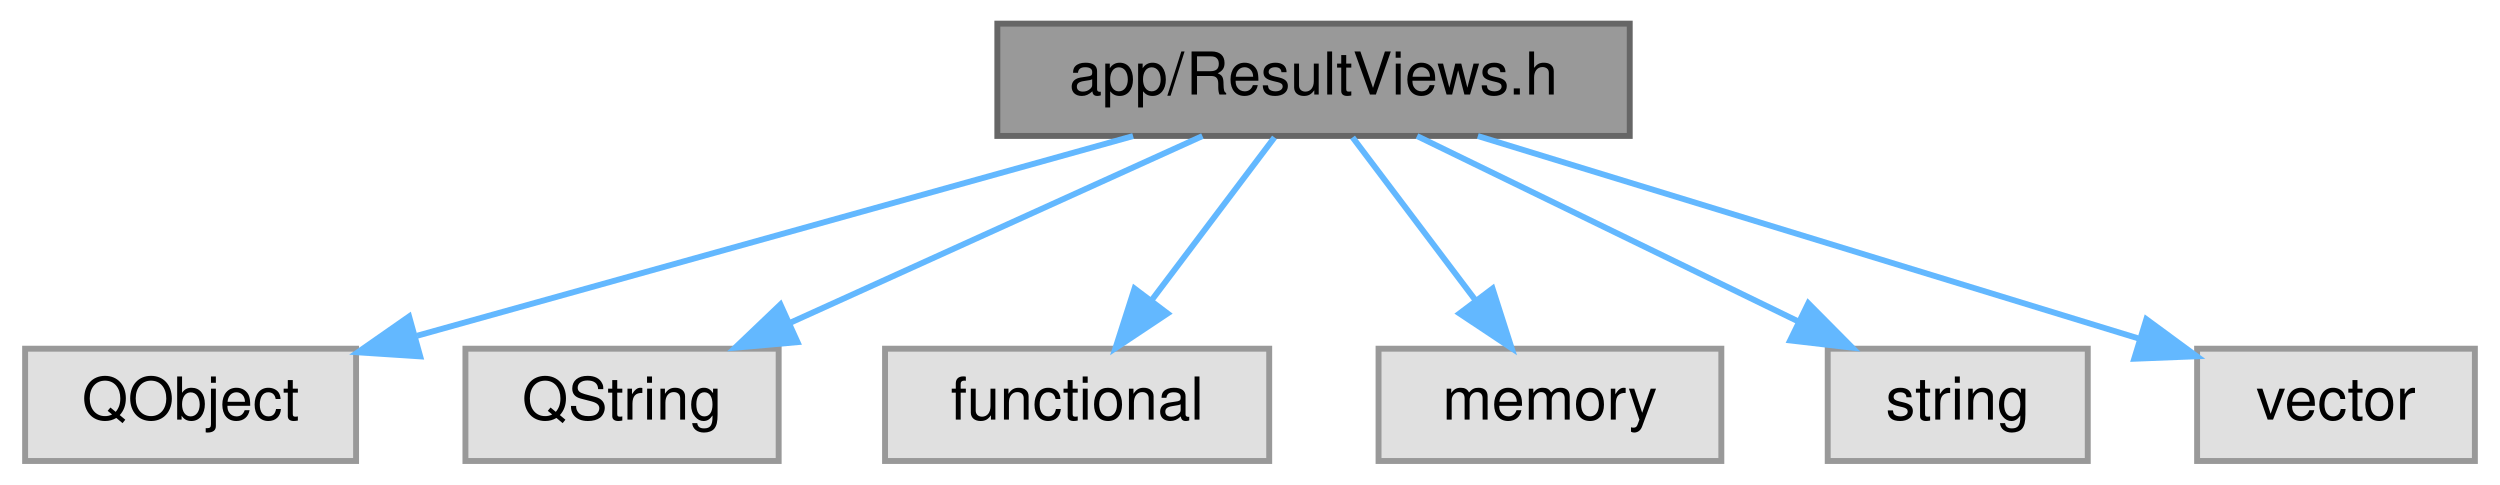
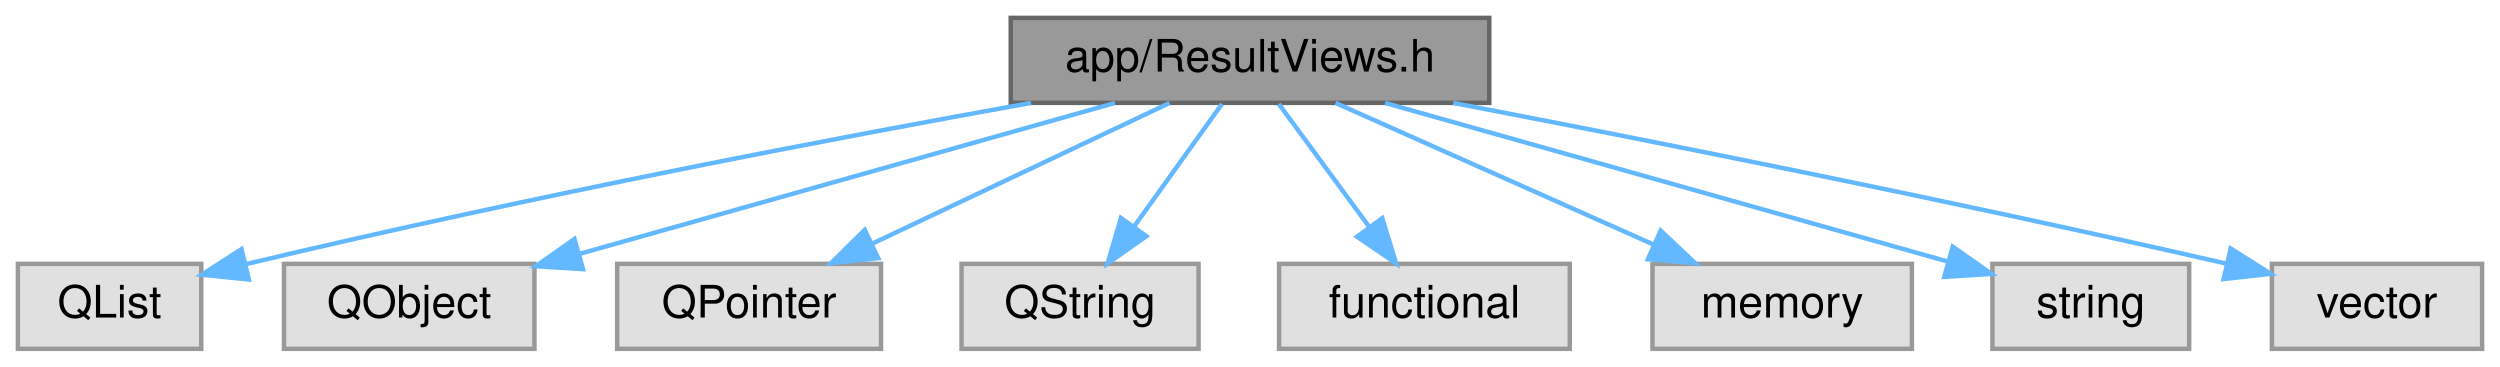
- <svg xmlns="http://www.w3.org/2000/svg" xmlns:xlink="http://www.w3.org/1999/xlink" width="423pt" height="82pt" viewBox="0.00 0.00 422.50 82.00">
+ <svg xmlns="http://www.w3.org/2000/svg" xmlns:xlink="http://www.w3.org/1999/xlink" width="559pt" height="82pt" viewBox="0.00 0.00 559.00 82.00">
  <g id="graph0" class="graph" transform="scale(1 1) rotate(0) translate(4 78)">
    <g id="Node000001" class="node">
      <g id="a_Node000001">
        <a xlink:title=" ">
-           <polygon fill="#999999" stroke="#666666" points="271.5,-74 164.5,-74 164.5,-55 271.5,-55 271.5,-74" />
-           <text text-anchor="middle" x="218" y="-62" font-family="Helvetica,sans-Serif" font-size="10.00">app/ResultViews.h</text>
+           <polygon fill="#999999" stroke="#666666" points="329,-74 222,-74 222,-55 329,-55 329,-74" />
+           <text text-anchor="middle" x="275.5" y="-62" font-family="Helvetica,sans-Serif" font-size="10.00">app/ResultViews.h</text>
        </a>
      </g>
    </g>
    <g id="Node000002" class="node">
      <g id="a_Node000002">
        <a xlink:title=" ">
-           <polygon fill="#e0e0e0" stroke="#999999" points="56,-19 0,-19 0,0 56,0 56,-19" />
-           <text text-anchor="middle" x="28" y="-7" font-family="Helvetica,sans-Serif" font-size="10.00">QObject</text>
+           <polygon fill="#e0e0e0" stroke="#999999" points="41,-19 0,-19 0,0 41,0 41,-19" />
+           <text text-anchor="middle" x="20.5" y="-7" font-family="Helvetica,sans-Serif" font-size="10.00">QList</text>
        </a>
      </g>
    </g>
    <g id="edge1_Node000001_Node000002" class="edge">
      <g id="a_edge1_Node000001_Node000002">
        <a xlink:title=" ">
-           <path fill="none" stroke="#63b8ff" d="M187.47,-54.98C154.53,-45.8 102.02,-31.15 66.32,-21.19" />
-           <polygon fill="#63b8ff" stroke="#63b8ff" points="66.85,-17.7 56.28,-18.39 64.97,-24.45 66.85,-17.7" />
+           <path fill="none" stroke="#63b8ff" d="M226.53,-54.99C182.93,-47.16 117.22,-34.7 50.89,-18.92" />
+           <polygon fill="#63b8ff" stroke="#63b8ff" points="51.64,-15.5 41.1,-16.57 50.01,-22.31 51.64,-15.5" />
        </a>
      </g>
    </g>
    <g id="Node000003" class="node">
      <g id="a_Node000003">
        <a xlink:title=" ">
-           <polygon fill="#e0e0e0" stroke="#999999" points="127.5,-19 74.5,-19 74.5,0 127.5,0 127.5,-19" />
-           <text text-anchor="middle" x="101" y="-7" font-family="Helvetica,sans-Serif" font-size="10.00">QString</text>
+           <polygon fill="#e0e0e0" stroke="#999999" points="115.5,-19 59.5,-19 59.5,0 115.5,0 115.5,-19" />
+           <text text-anchor="middle" x="87.5" y="-7" font-family="Helvetica,sans-Serif" font-size="10.00">QObject</text>
        </a>
      </g>
    </g>
    <g id="edge2_Node000001_Node000003" class="edge">
      <g id="a_edge2_Node000001_Node000003">
        <a xlink:title=" ">
-           <path fill="none" stroke="#63b8ff" d="M199.2,-54.98C180.38,-46.46 151.18,-33.23 129.5,-23.41" />
-           <polygon fill="#63b8ff" stroke="#63b8ff" points="130.69,-20.11 120.14,-19.17 127.8,-26.48 130.69,-20.11" />
+           <path fill="none" stroke="#63b8ff" d="M245.29,-54.98C212.8,-45.82 161.04,-31.23 125.73,-21.28" />
+           <polygon fill="#63b8ff" stroke="#63b8ff" points="126.36,-17.82 115.79,-18.47 124.46,-24.56 126.36,-17.82" />
        </a>
      </g>
    </g>
    <g id="Node000004" class="node">
      <g id="a_Node000004">
        <a xlink:title=" ">
-           <polygon fill="#e0e0e0" stroke="#999999" points="210.5,-19 145.5,-19 145.5,0 210.5,0 210.5,-19" />
-           <text text-anchor="middle" x="178" y="-7" font-family="Helvetica,sans-Serif" font-size="10.00">functional</text>
+           <polygon fill="#e0e0e0" stroke="#999999" points="193,-19 134,-19 134,0 193,0 193,-19" />
+           <text text-anchor="middle" x="163.5" y="-7" font-family="Helvetica,sans-Serif" font-size="10.00">QPointer</text>
        </a>
      </g>
    </g>
    <g id="edge3_Node000001_Node000004" class="edge">
      <g id="a_edge3_Node000001_Node000004">
        <a xlink:title=" ">
-           <path fill="none" stroke="#63b8ff" d="M211.39,-54.75C205.74,-47.26 197.46,-36.28 190.55,-27.13" />
-           <polygon fill="#63b8ff" stroke="#63b8ff" points="193.3,-24.96 184.48,-19.09 187.71,-29.18 193.3,-24.96" />
+           <path fill="none" stroke="#63b8ff" d="M257.51,-54.98C239.57,-46.5 211.78,-33.35 191.07,-23.54" />
+           <polygon fill="#63b8ff" stroke="#63b8ff" points="192.36,-20.28 181.82,-19.17 189.36,-26.61 192.36,-20.28" />
        </a>
      </g>
    </g>
    <g id="Node000005" class="node">
      <g id="a_Node000005">
        <a xlink:title=" ">
-           <polygon fill="#e0e0e0" stroke="#999999" points="287,-19 229,-19 229,0 287,0 287,-19" />
-           <text text-anchor="middle" x="258" y="-7" font-family="Helvetica,sans-Serif" font-size="10.00">memory</text>
+           <polygon fill="#e0e0e0" stroke="#999999" points="264,-19 211,-19 211,0 264,0 264,-19" />
+           <text text-anchor="middle" x="237.5" y="-7" font-family="Helvetica,sans-Serif" font-size="10.00">QString</text>
        </a>
      </g>
    </g>
    <g id="edge4_Node000001_Node000005" class="edge">
      <g id="a_edge4_Node000001_Node000005">
        <a xlink:title=" ">
-           <path fill="none" stroke="#63b8ff" d="M224.61,-54.75C230.26,-47.26 238.54,-36.28 245.45,-27.13" />
-           <polygon fill="#63b8ff" stroke="#63b8ff" points="248.29,-29.18 251.52,-19.09 242.7,-24.96 248.29,-29.18" />
+           <path fill="none" stroke="#63b8ff" d="M269.23,-54.75C263.91,-47.34 256.14,-36.5 249.62,-27.41" />
+           <polygon fill="#63b8ff" stroke="#63b8ff" points="252.33,-25.18 243.66,-19.09 246.64,-29.26 252.33,-25.18" />
        </a>
      </g>
    </g>
    <g id="Node000006" class="node">
      <g id="a_Node000006">
        <a xlink:title=" ">
-           <polygon fill="#e0e0e0" stroke="#999999" points="349,-19 305,-19 305,0 349,0 349,-19" />
-           <text text-anchor="middle" x="327" y="-7" font-family="Helvetica,sans-Serif" font-size="10.00">string</text>
+           <polygon fill="#e0e0e0" stroke="#999999" points="347,-19 282,-19 282,0 347,0 347,-19" />
+           <text text-anchor="middle" x="314.5" y="-7" font-family="Helvetica,sans-Serif" font-size="10.00">functional</text>
        </a>
      </g>
    </g>
    <g id="edge5_Node000001_Node000006" class="edge">
      <g id="a_edge5_Node000001_Node000006">
        <a xlink:title=" ">
-           <path fill="none" stroke="#63b8ff" d="M235.51,-54.98C252.97,-46.5 280.01,-33.35 300.17,-23.54" />
-           <polygon fill="#63b8ff" stroke="#63b8ff" points="301.71,-26.69 309.17,-19.17 298.64,-20.4 301.71,-26.69" />
+           <path fill="none" stroke="#63b8ff" d="M281.94,-54.75C287.39,-47.34 295.36,-36.5 302.06,-27.41" />
+           <polygon fill="#63b8ff" stroke="#63b8ff" points="305.07,-29.22 308.18,-19.09 299.43,-25.07 305.07,-29.22" />
        </a>
      </g>
    </g>
    <g id="Node000007" class="node">
      <g id="a_Node000007">
        <a xlink:title=" ">
-           <polygon fill="#e0e0e0" stroke="#999999" points="414.5,-19 367.5,-19 367.5,0 414.5,0 414.5,-19" />
-           <text text-anchor="middle" x="391" y="-7" font-family="Helvetica,sans-Serif" font-size="10.00">vector</text>
+           <polygon fill="#e0e0e0" stroke="#999999" points="423.5,-19 365.5,-19 365.5,0 423.5,0 423.5,-19" />
+           <text text-anchor="middle" x="394.5" y="-7" font-family="Helvetica,sans-Serif" font-size="10.00">memory</text>
        </a>
      </g>
    </g>
    <g id="edge6_Node000001_Node000007" class="edge">
      <g id="a_edge6_Node000001_Node000007">
        <a xlink:title=" ">
-           <path fill="none" stroke="#63b8ff" d="M245.8,-54.98C276.22,-45.66 324.99,-30.72 357.5,-20.76" />
-           <polygon fill="#63b8ff" stroke="#63b8ff" points="358.91,-23.99 367.44,-17.72 356.86,-17.3 358.91,-23.99" />
+           <path fill="none" stroke="#63b8ff" d="M294.62,-54.98C313.85,-46.42 343.73,-33.11 365.81,-23.28" />
+           <polygon fill="#63b8ff" stroke="#63b8ff" points="367.32,-26.44 375.03,-19.17 364.47,-20.04 367.32,-26.44" />
+         </a>
+       </g>
+     </g>
+     <g id="Node000008" class="node">
+       <g id="a_Node000008">
+         <a xlink:title=" ">
+           <polygon fill="#e0e0e0" stroke="#999999" points="485.5,-19 441.5,-19 441.5,0 485.5,0 485.5,-19" />
+           <text text-anchor="middle" x="463.5" y="-7" font-family="Helvetica,sans-Serif" font-size="10.00">string</text>
+         </a>
+       </g>
+     </g>
+     <g id="edge7_Node000001_Node000008" class="edge">
+       <g id="a_edge7_Node000001_Node000008">
+         <a xlink:title=" ">
+           <path fill="none" stroke="#63b8ff" d="M305.71,-54.98C340.19,-45.26 396.35,-29.43 431.55,-19.51" />
+           <polygon fill="#63b8ff" stroke="#63b8ff" points="432.64,-22.84 441.32,-16.75 430.74,-16.1 432.64,-22.84" />
+         </a>
+       </g>
+     </g>
+     <g id="Node000009" class="node">
+       <g id="a_Node000009">
+         <a xlink:title=" ">
+           <polygon fill="#e0e0e0" stroke="#999999" points="551,-19 504,-19 504,0 551,0 551,-19" />
+           <text text-anchor="middle" x="527.5" y="-7" font-family="Helvetica,sans-Serif" font-size="10.00">vector</text>
+         </a>
+       </g>
+     </g>
+     <g id="edge8_Node000001_Node000009" class="edge">
+       <g id="a_edge8_Node000001_Node000009">
+         <a xlink:title=" ">
+           <path fill="none" stroke="#63b8ff" d="M320.95,-54.98C363.17,-46.9 428.04,-34.08 493.64,-19.1" />
+           <polygon fill="#63b8ff" stroke="#63b8ff" points="494.78,-22.43 503.74,-16.78 493.21,-15.61 494.78,-22.43" />
        </a>
      </g>
    </g>
  </g>
</svg>
